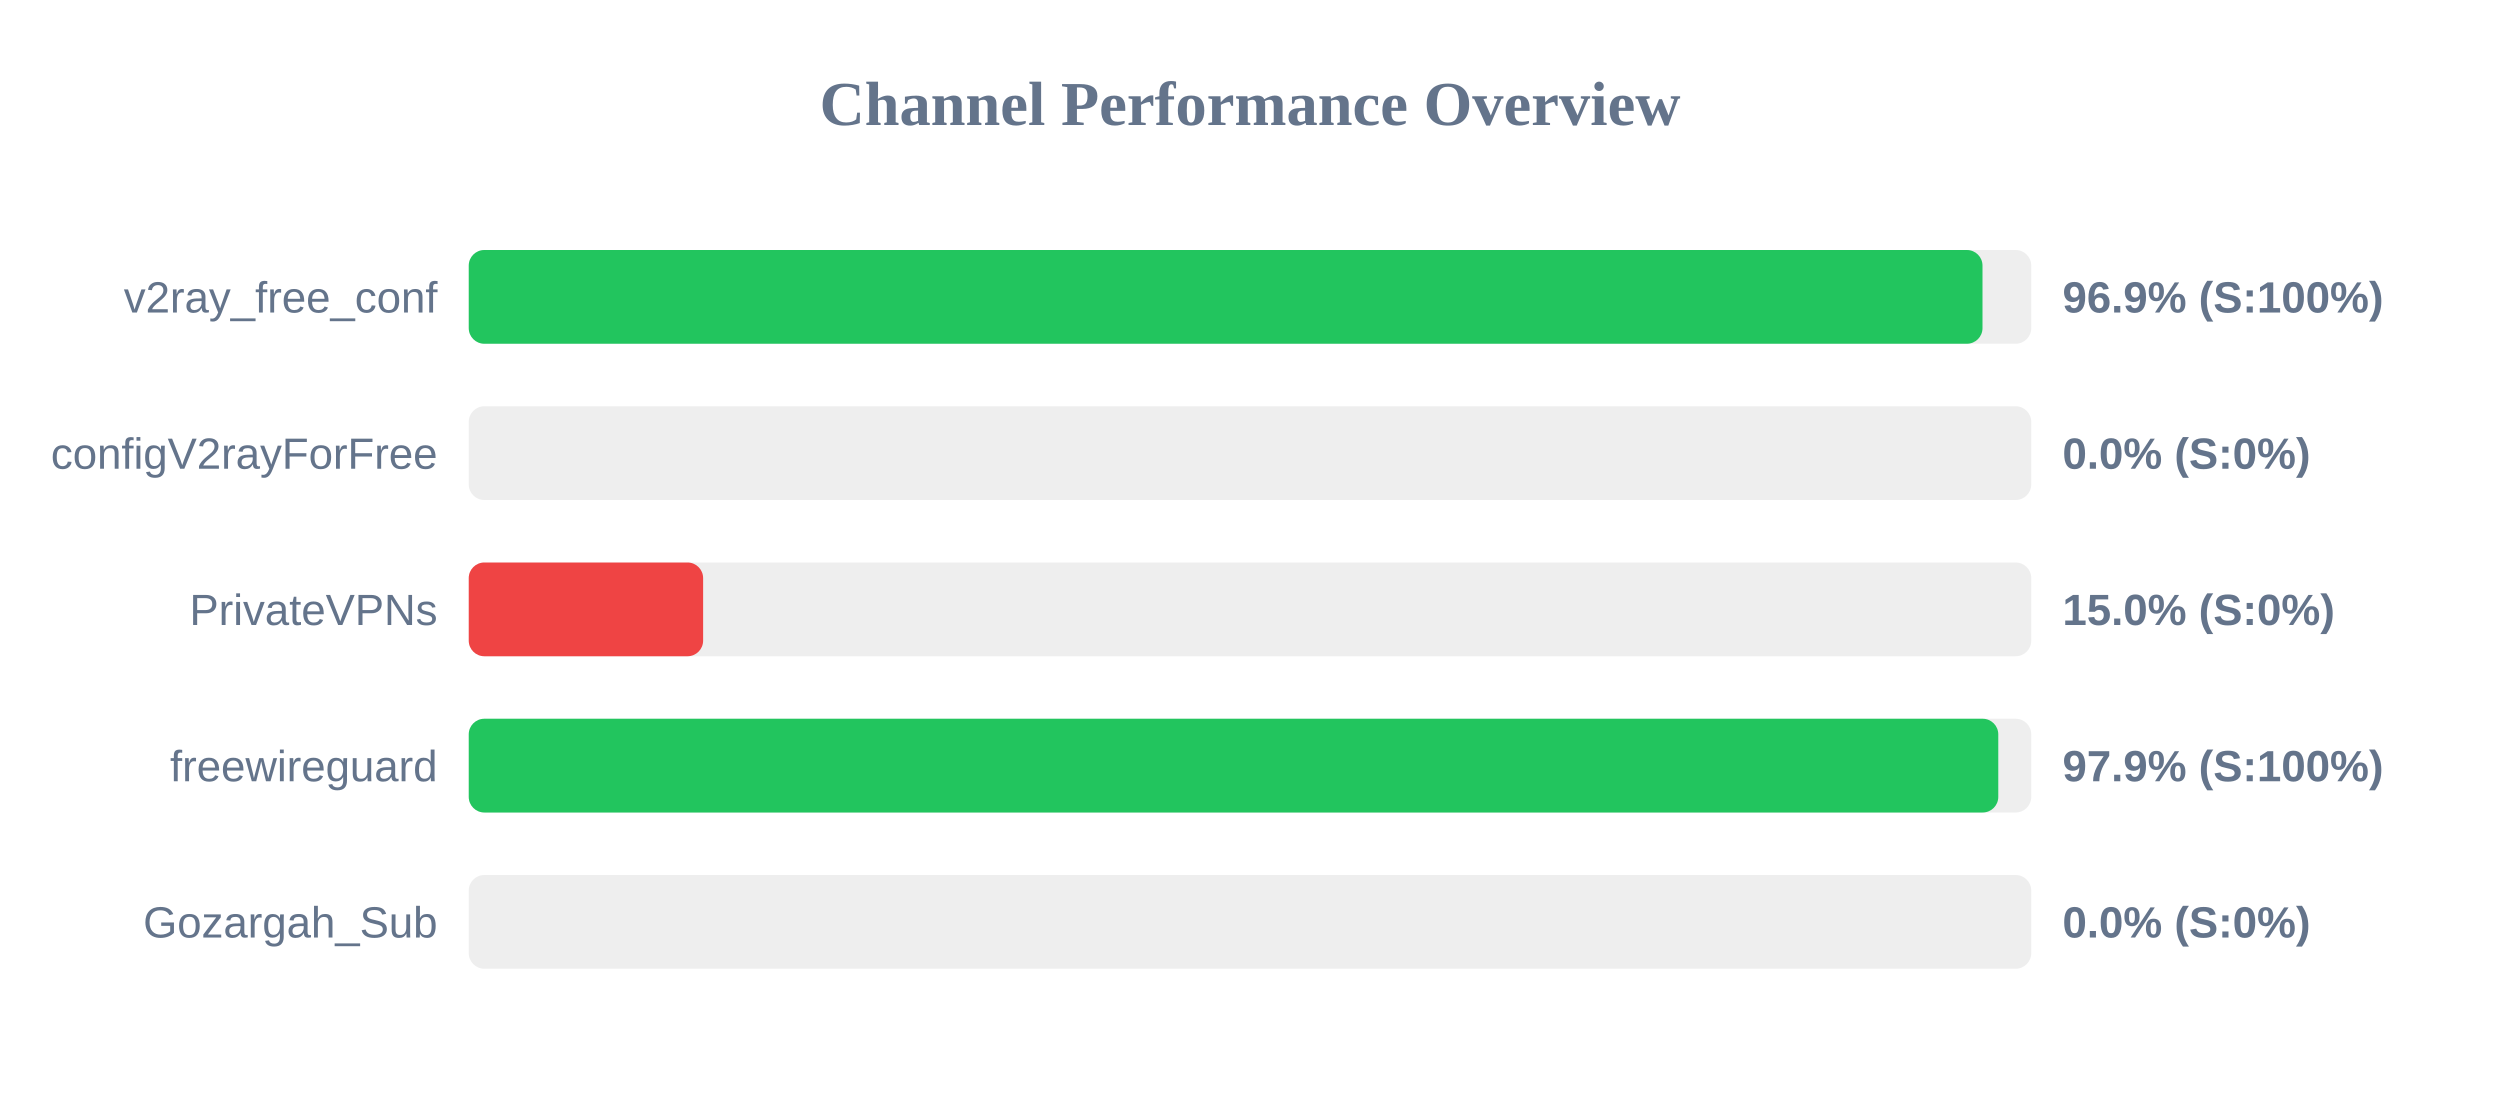
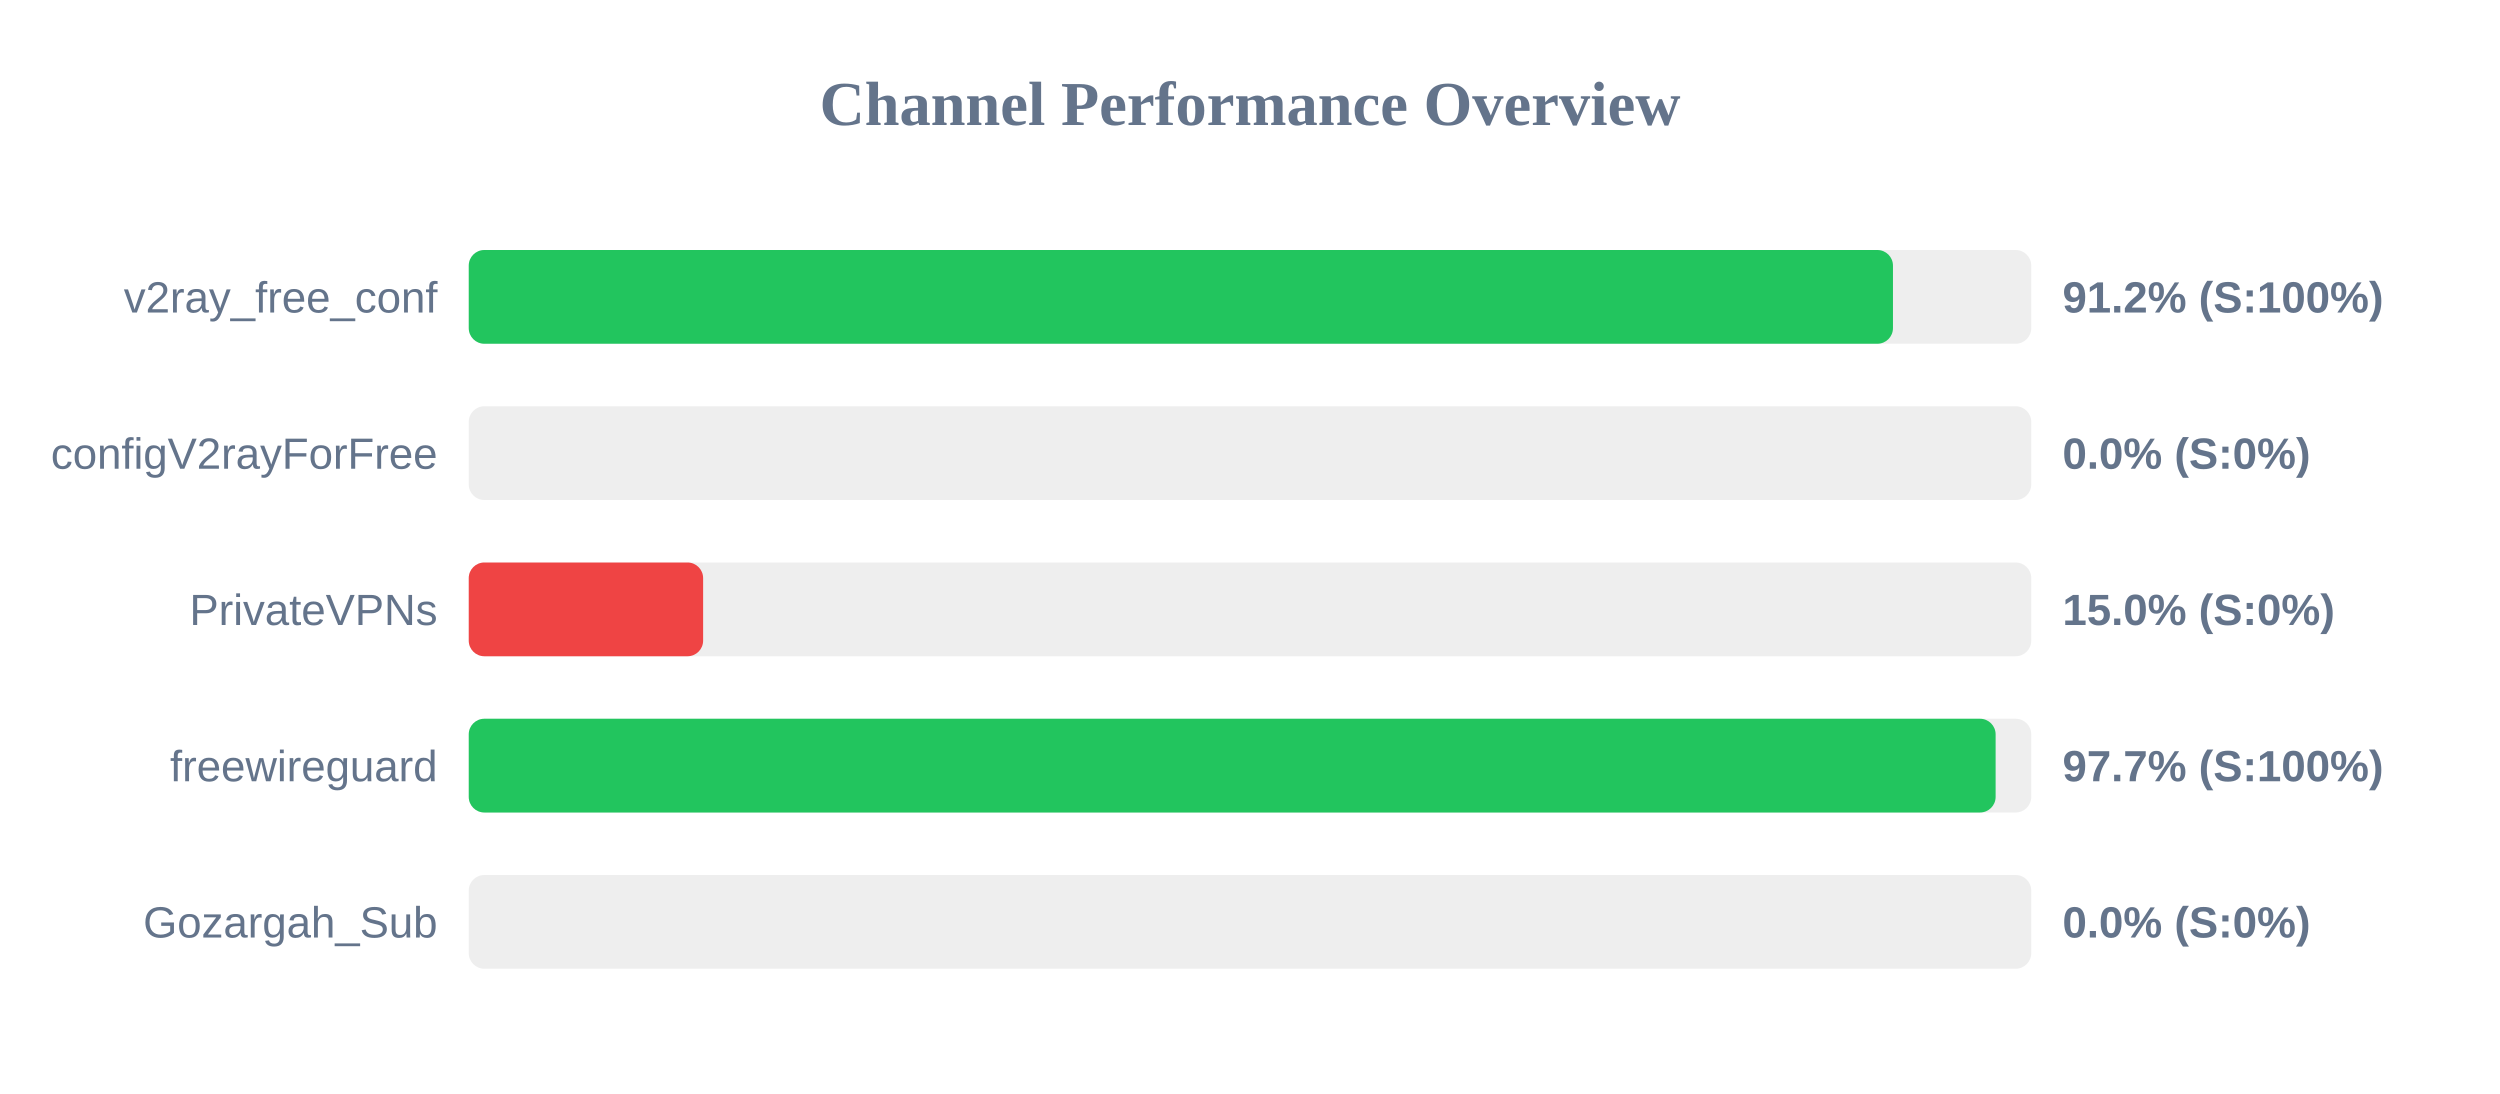
<svg xmlns="http://www.w3.org/2000/svg" width="800" height="350" version="1.1">
  <style>
        .row { font: 14px Arial; fill: #64748b; }
        .score { font: bold 14px Arial; fill: #64748b; }
    </style>
  <text x="400" y="40" text-anchor="middle" font-size="20px" font-weight="bold" fill="#64748b">Channel Performance Overview</text>
  <rect x="150" y="80" width="500" height="30" fill="#eee" rx="5" />
-   <rect x="150" y="80" width="484.4" height="30" fill="#22c55e" rx="5" />
+   <rect x="150" y="80" width="455.75" height="30" fill="#22c55e" rx="5" />
  <text x="140" y="100" text-anchor="end" class="row">v2ray_free_conf</text>
-   <text x="660" y="100" text-anchor="start" class="score">96.9% (S:100%)</text>
+   <text x="660" y="100" text-anchor="start" class="score">91.2% (S:100%)</text>
  <rect x="150" y="130" width="500" height="30" fill="#eee" rx="5" />
  <rect x="150" y="130" width="0.0" height="30" fill="#ef4444" rx="5" />
  <text x="140" y="150" text-anchor="end" class="row">configV2rayForFree</text>
  <text x="660" y="150" text-anchor="start" class="score">0.0% (S:0%)</text>
  <rect x="150" y="180" width="500" height="30" fill="#eee" rx="5" />
  <rect x="150" y="180" width="75.0" height="30" fill="#ef4444" rx="5" />
  <text x="140" y="200" text-anchor="end" class="row">PrivateVPNs</text>
  <text x="660" y="200" text-anchor="start" class="score">15.0% (S:0%)</text>
  <rect x="150" y="230" width="500" height="30" fill="#eee" rx="5" />
-   <rect x="150" y="230" width="489.45" height="30" fill="#22c55e" rx="5" />
+   <rect x="150" y="230" width="488.6" height="30" fill="#22c55e" rx="5" />
  <text x="140" y="250" text-anchor="end" class="row">freewireguard</text>
-   <text x="660" y="250" text-anchor="start" class="score">97.9% (S:100%)</text>
+   <text x="660" y="250" text-anchor="start" class="score">97.7% (S:100%)</text>
  <rect x="150" y="280" width="500" height="30" fill="#eee" rx="5" />
  <rect x="150" y="280" width="0.0" height="30" fill="#ef4444" rx="5" />
  <text x="140" y="300" text-anchor="end" class="row">Gozargah_Sub</text>
  <text x="660" y="300" text-anchor="start" class="score">0.0% (S:0%)</text>
</svg>
